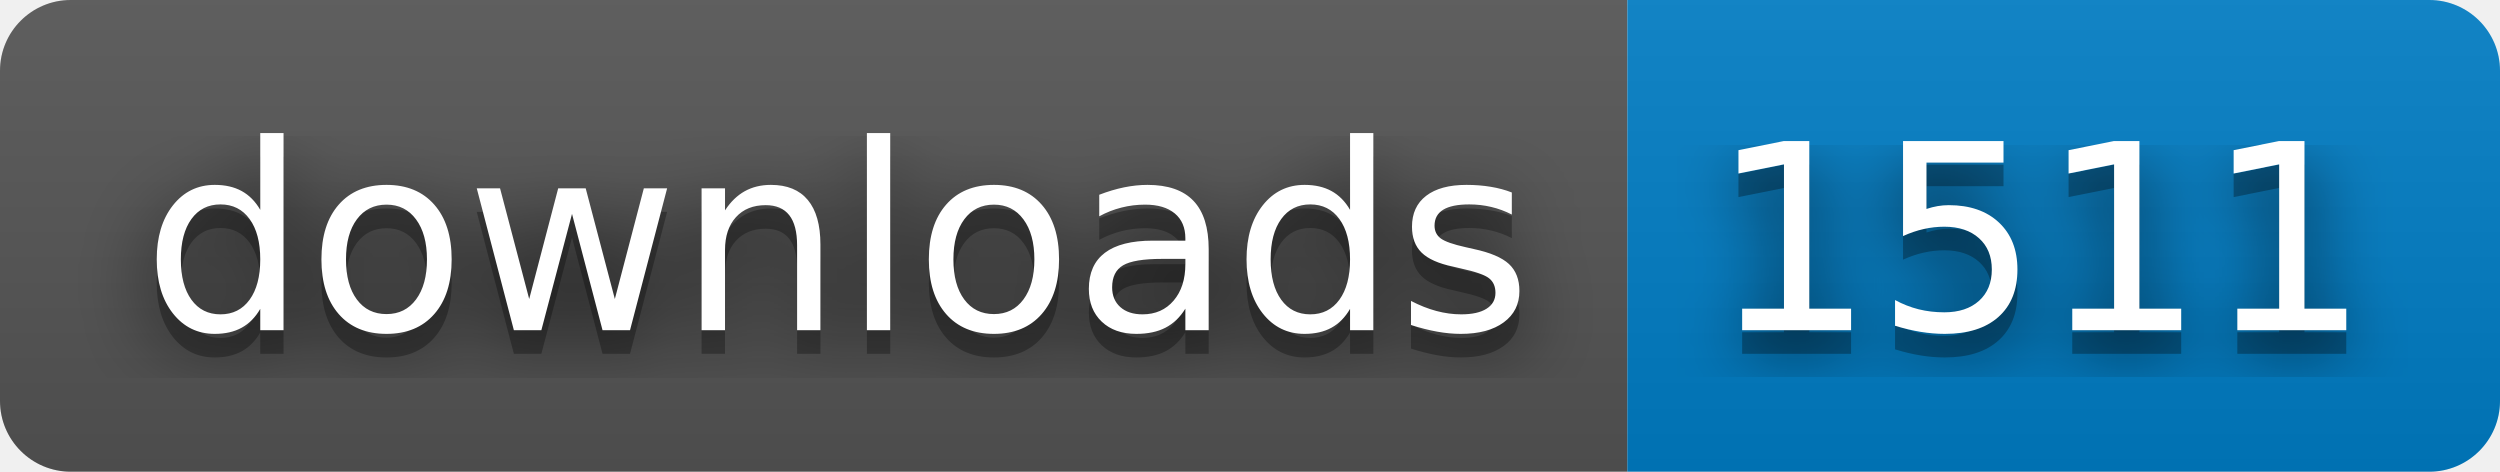
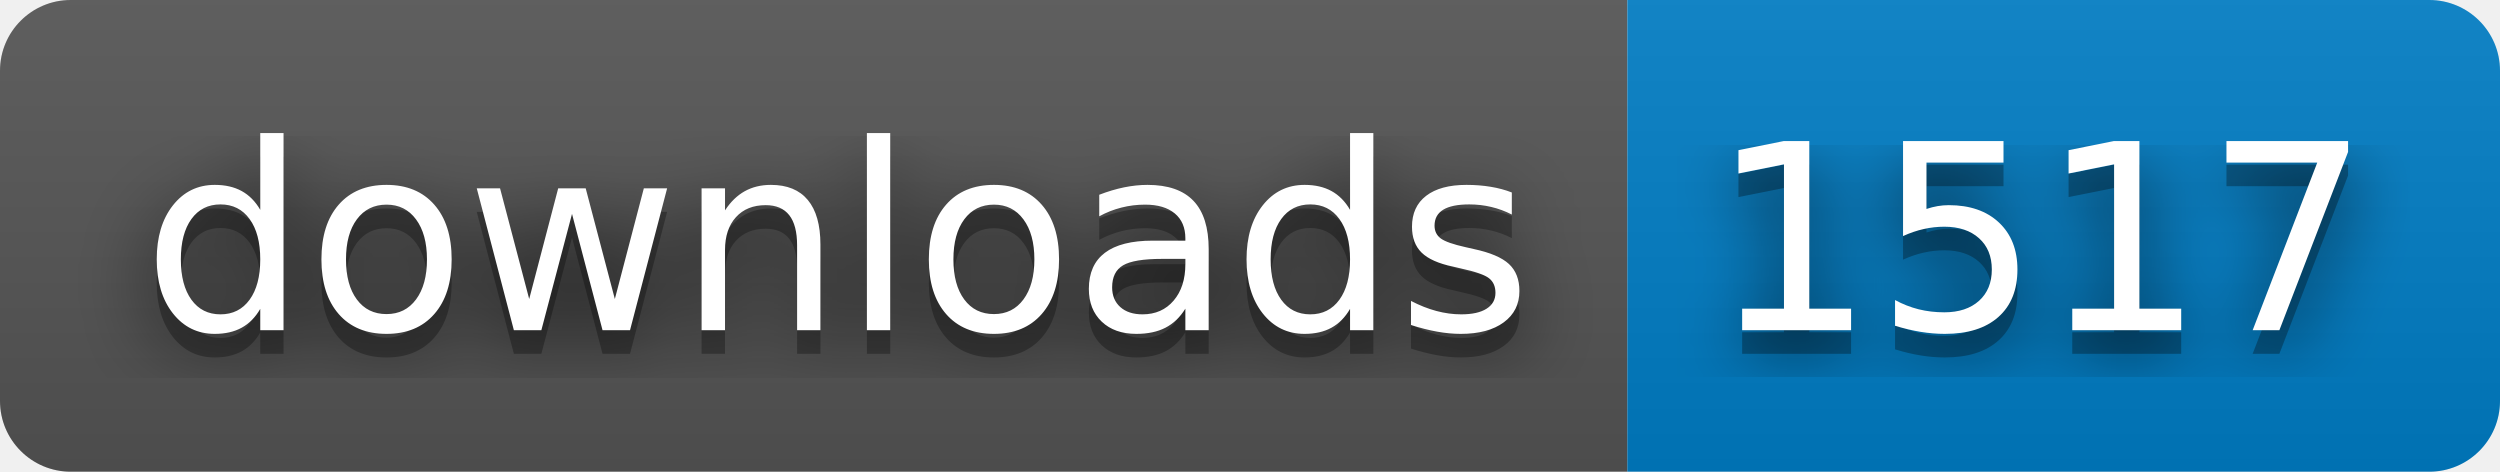
- <svg xmlns="http://www.w3.org/2000/svg" width="106" height="20" role="img" aria-label="downloads: 1511">
+ <svg xmlns="http://www.w3.org/2000/svg" width="106" height="20" role="img" aria-label="downloads: 1517">
  <filter id="blur">
    <feGaussianBlur stdDeviation="16" />
  </filter>
  <linearGradient id="s" x2="0" y2="100%">
    <stop offset="0" stop-color="#bbb" stop-opacity=".1" />
    <stop offset="1" stop-opacity=".1" />
  </linearGradient>
  <clipPath id="r">
    <rect width="106" height="20" rx="3" />
  </clipPath>
  <g clip-path="url(#r)">
    <rect width="69" height="20" fill="#555" />
    <rect x="69" width="37" height="20" fill="#007ec6" />
    <rect width="106" height="20" fill="url(#s)" />
  </g>
  <g fill="#fff" text-anchor="middle" font-family="Verdana,Geneva,DejaVu Sans,sans-serif" text-rendering="geometricPrecision" font-size="110">
    <g transform="scale(.1)">
      <g aria-hidden="true" fill="#010101">
        <text x="355" y="150" fill-opacity=".8" filter="url(#blur)" textLength="590">downloads</text>
        <text x="355" y="150" fill-opacity=".3" textLength="590">downloads</text>
      </g>
      <text x="355" y="140" textLength="590">downloads</text>
    </g>
    <g transform="scale(.1)">
      <g aria-hidden="true" fill="#010101">
-         <text x="865" y="150" fill-opacity=".8" filter="url(#blur)" textLength="270">1511</text>
-         <text x="865" y="150" fill-opacity=".3" textLength="270">1511</text>
+         <text x="865" y="150" fill-opacity=".8" filter="url(#blur)" textLength="270">1517</text>
+         <text x="865" y="150" fill-opacity=".3" textLength="270">1517</text>
      </g>
-       <text x="865" y="140" textLength="270">1511</text>
+       <text x="865" y="140" textLength="270">1517</text>
    </g>
  </g>
</svg>
